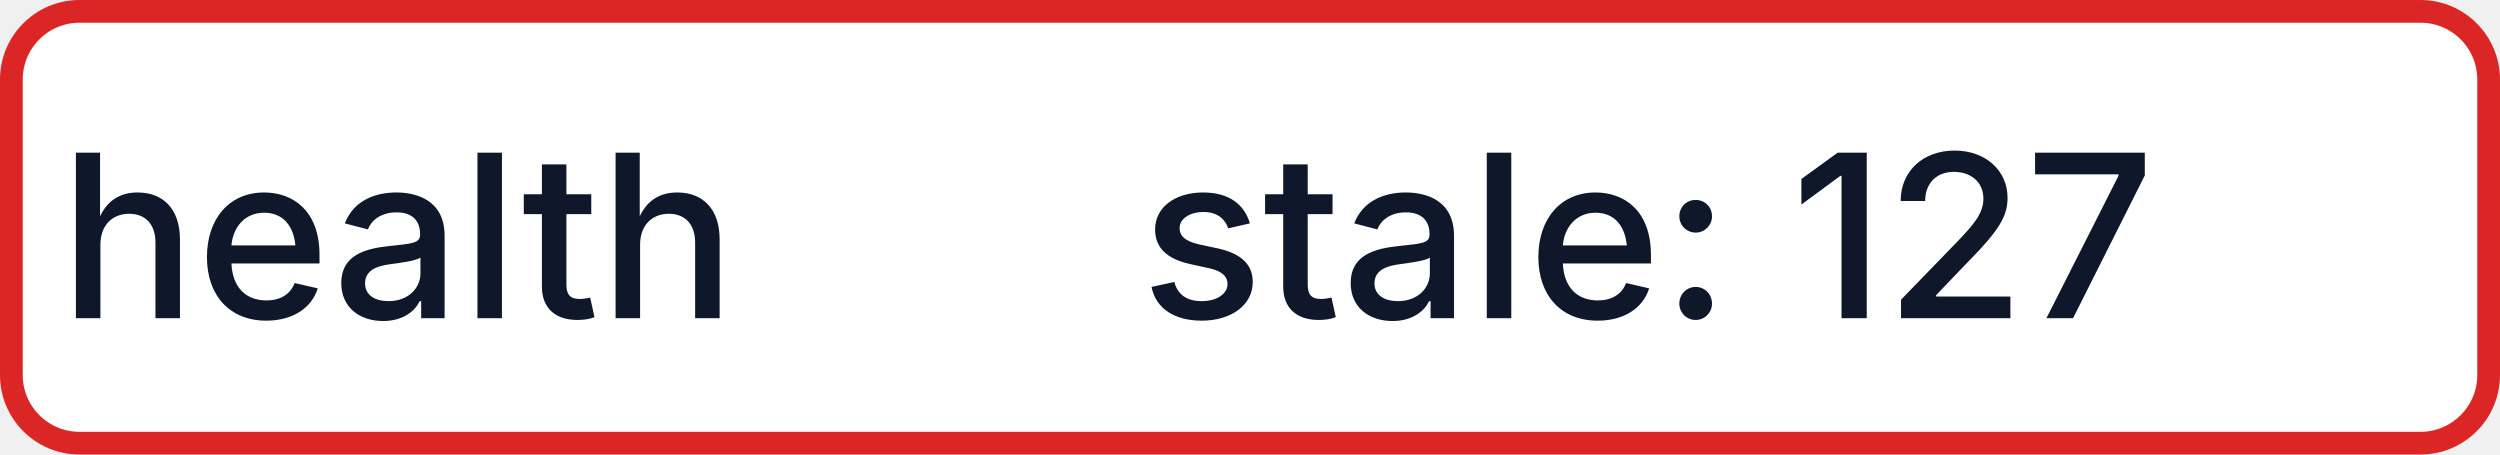
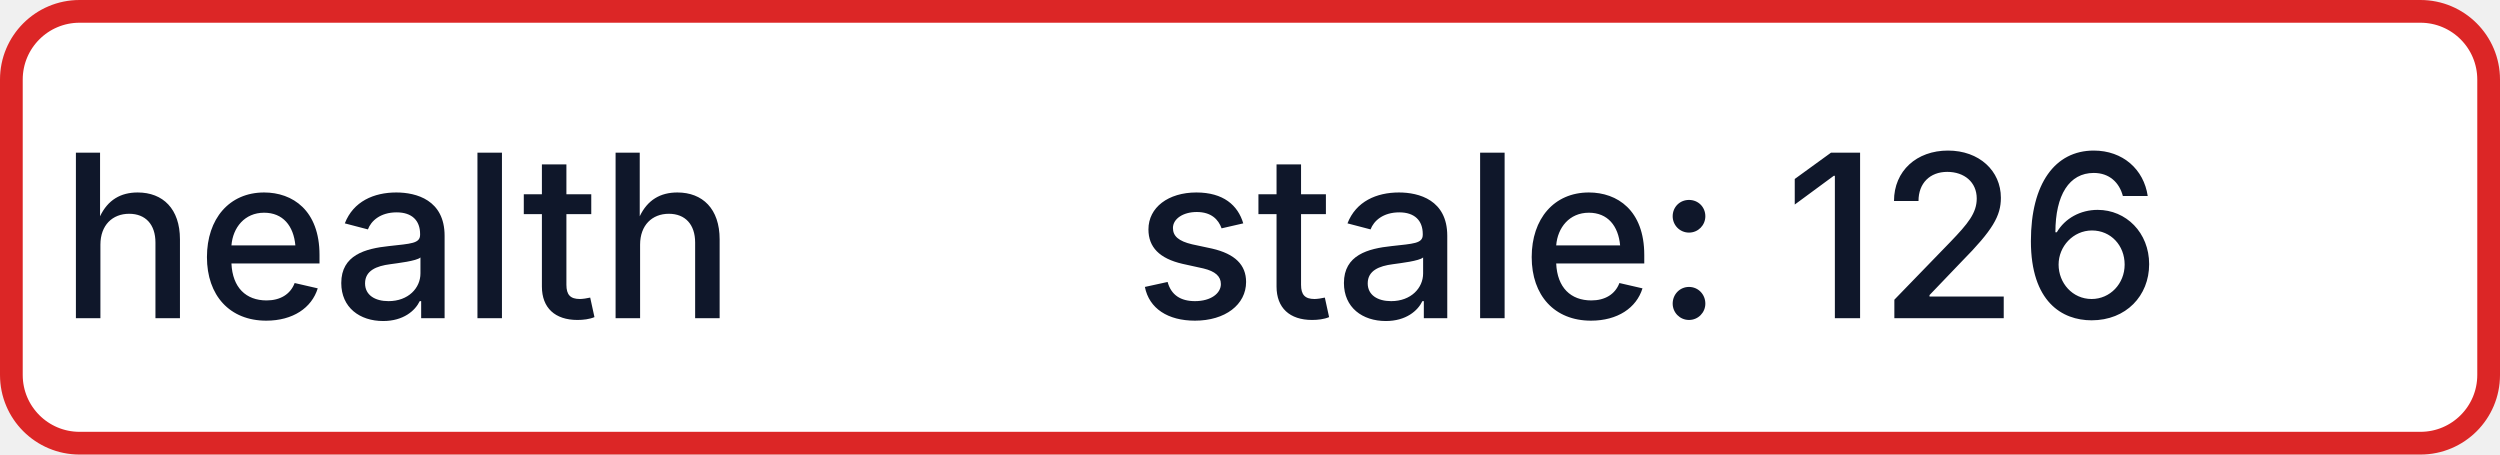
- <svg xmlns="http://www.w3.org/2000/svg" width="110" height="20" role="img" aria-label="health: stale: 127">
+ <svg xmlns="http://www.w3.org/2000/svg" width="110" height="20" role="img" aria-label="health: stale: 126">
  <rect x="0.5" y="0.5" width="109" height="19" rx="3" fill="#FFFFFF" stroke="#DC2626" stroke-width="1" />
  <g fill="#0F172A" text-anchor="middle" font-family="-apple-system,BlinkMacSystemFont,Segoe UI,sans-serif" font-size="10" font-weight="500">
    <text x="17.5" y="14">health</text>
-     <text x="72.5" y="14" textLength="68" lengthAdjust="spacingAndGlyphs">stale: 127</text>
+     <text x="72.5" y="14" textLength="68" lengthAdjust="spacingAndGlyphs">stale: 126</text>
  </g>
</svg>
